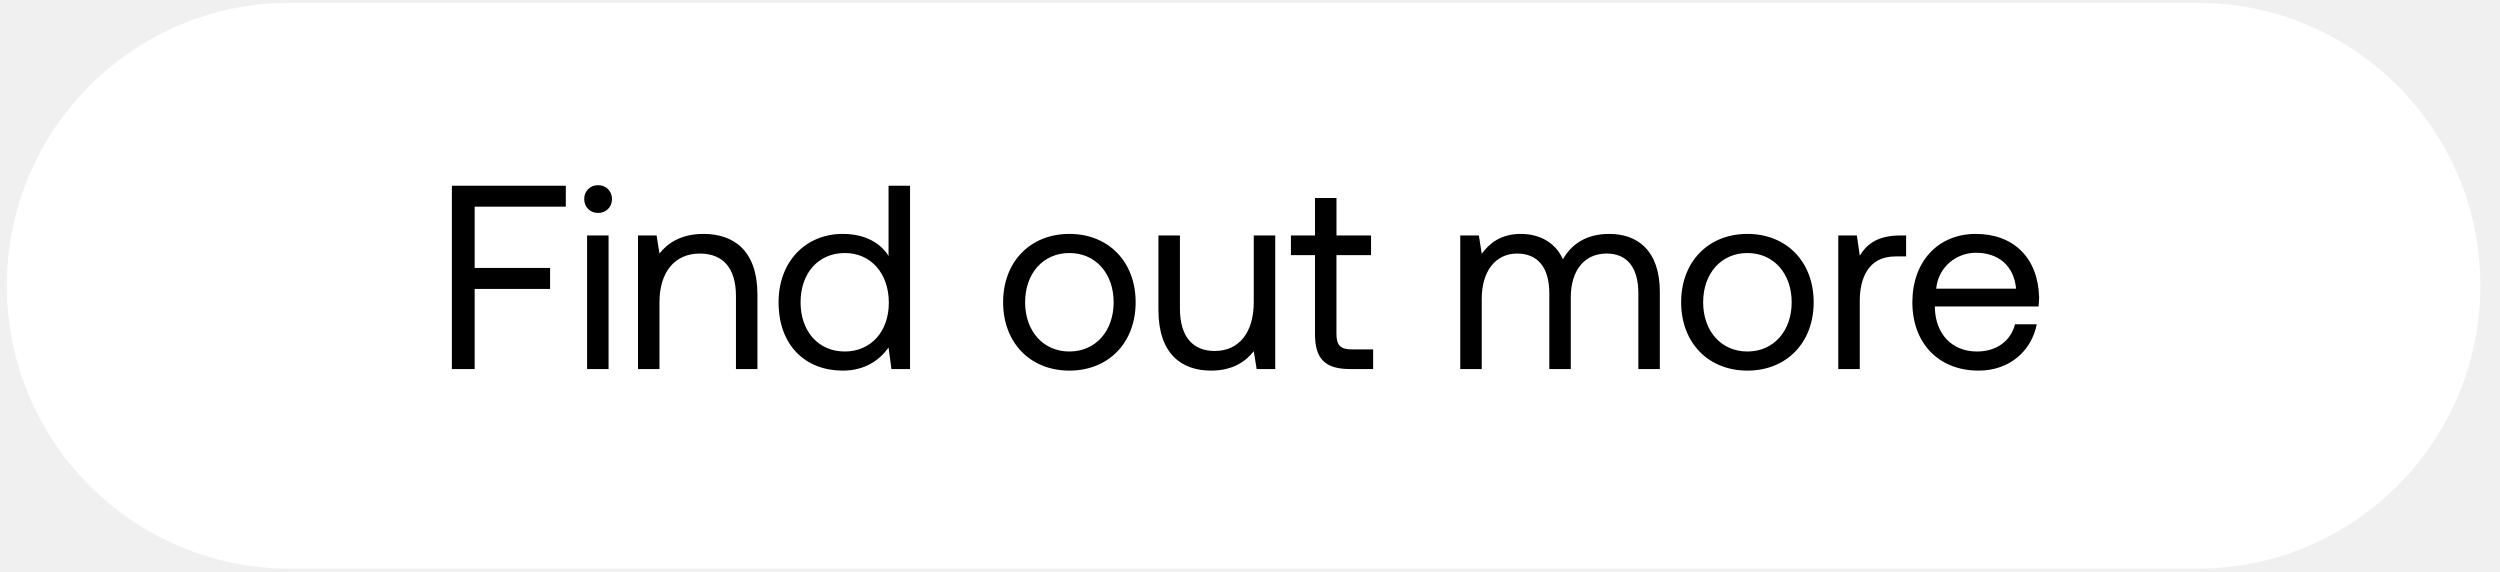
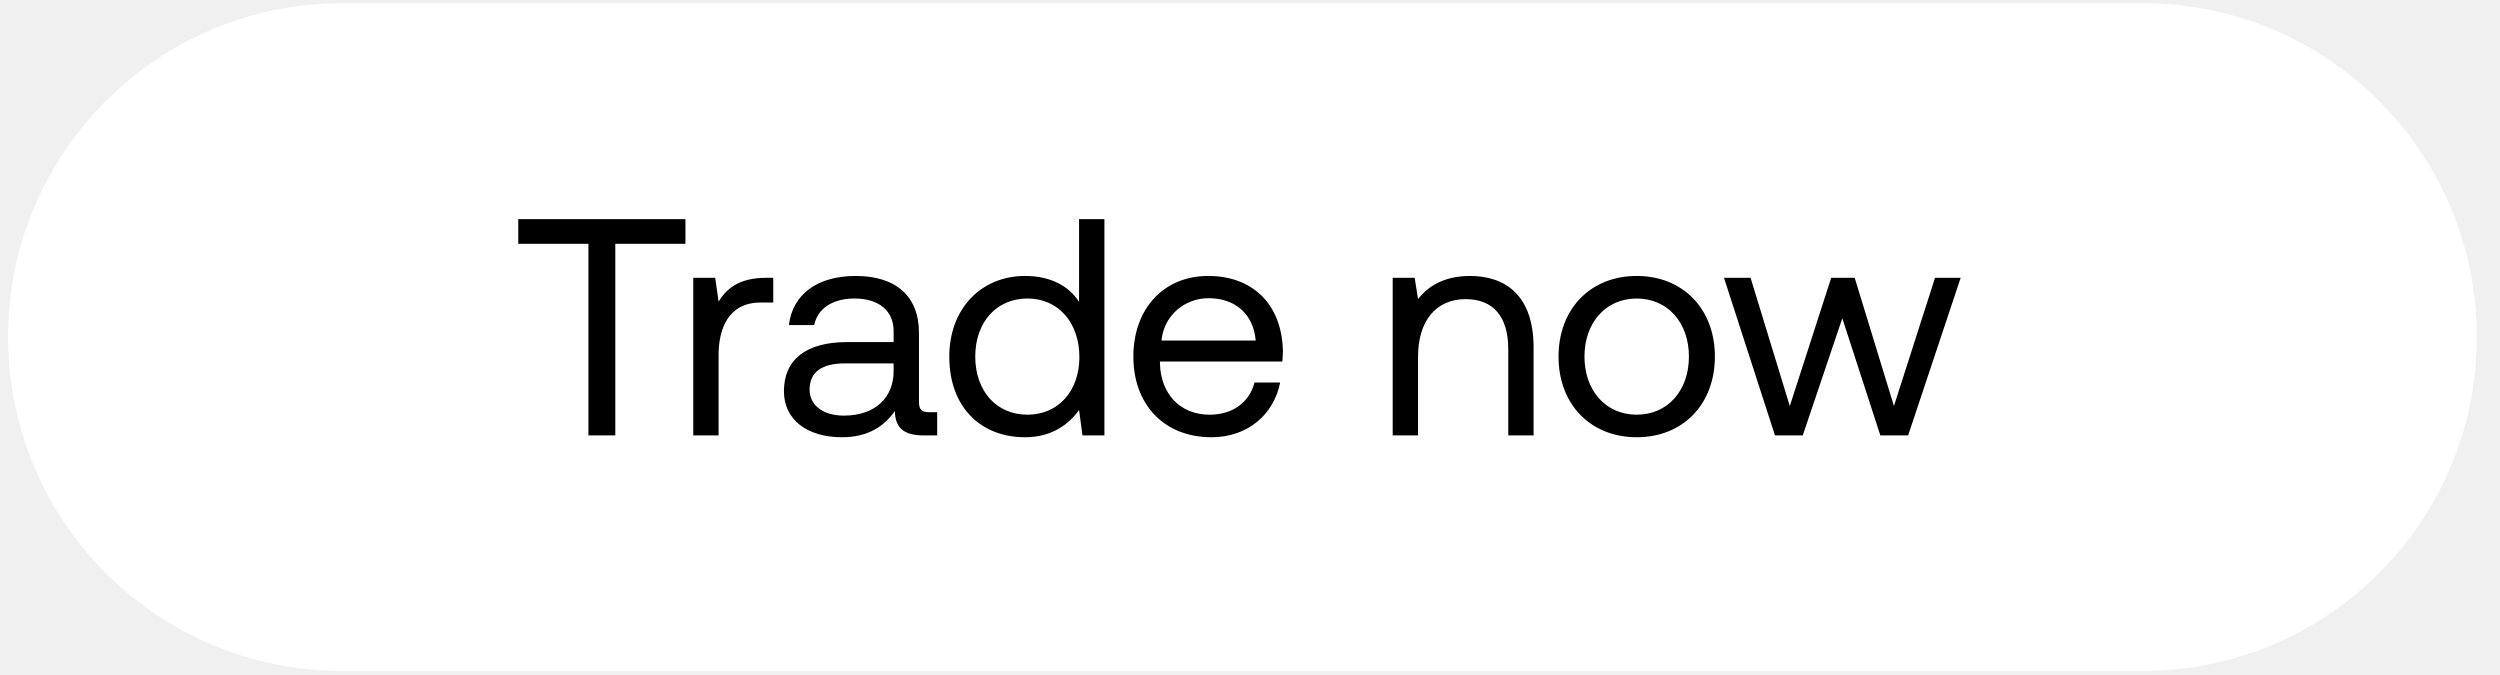
- <svg xmlns="http://www.w3.org/2000/svg" width="105" height="24" viewBox="0 0 105 24" fill="none">
-   <rect x=".287" y=".117" width="103.887" height="23.766" rx="11.883" fill="#fff" />
-   <path d="M18.979 15.5h.957v-3.366h3.168v-.88h-3.168V8.68h3.828V7.8h-4.785v7.7zm6.141-6.556c.33 0 .583-.242.583-.583a.567.567 0 00-.583-.583.567.567 0 00-.583.583c0 .341.253.583.583.583zm-.462 6.556h.902V9.89h-.902v5.61zm4.888-5.676c-.946 0-1.518.396-1.848.825l-.121-.759h-.781v5.61h.902v-2.805c0-1.265.638-2.046 1.694-2.046.979 0 1.518.616 1.518 1.782V15.5h.902v-3.124c0-1.859-1.001-2.552-2.266-2.552zm7.773.924c-.34-.539-.979-.924-1.925-.924-1.55 0-2.694 1.155-2.694 2.871 0 1.826 1.143 2.871 2.694 2.871.947 0 1.552-.451 1.925-.968l.121.902h.782V7.8h-.903v2.948zm-1.837 4.015c-1.11 0-1.858-.847-1.858-2.068s.747-2.068 1.858-2.068c1.1 0 1.849.858 1.849 2.09 0 1.199-.748 2.046-1.849 2.046zm9.432.803c1.64 0 2.783-1.166 2.783-2.871s-1.144-2.871-2.783-2.871-2.783 1.166-2.783 2.871 1.144 2.871 2.783 2.871zm0-.803c-1.11 0-1.859-.869-1.859-2.068s.748-2.068 1.86-2.068c1.11 0 1.858.869 1.858 2.068s-.748 2.068-1.859 2.068zm7.744-2.068c0 1.265-.616 2.046-1.639 2.046-.934 0-1.462-.616-1.462-1.782V9.89h-.903v3.124c0 1.859.98 2.552 2.211 2.552.924 0 1.463-.396 1.793-.814l.121.748h.781V9.89h-.902v2.805zm2.572 1.342c0 .99.385 1.463 1.463 1.463h.979v-.825h-.891c-.484 0-.65-.176-.65-.649v-3.311h1.453V9.89h-1.452V8.317h-.902V9.89h-1.012v.825h1.012v3.322zM67.59 9.824c-1 0-1.606.462-1.947 1.067-.319-.715-.99-1.067-1.77-1.067-.87 0-1.343.429-1.64.836l-.12-.77h-.782v5.61h.902v-2.959c0-1.122.561-1.892 1.485-1.892.858 0 1.353.572 1.353 1.672V15.5h.902v-3.003c0-1.144.572-1.848 1.507-1.848.847 0 1.331.572 1.331 1.672V15.5h.902v-3.234c0-1.771-.957-2.442-2.123-2.442zm5.8 5.742c1.64 0 2.784-1.166 2.784-2.871s-1.144-2.871-2.783-2.871c-1.64 0-2.783 1.166-2.783 2.871s1.144 2.871 2.783 2.871zm0-.803c-1.11 0-1.858-.869-1.858-2.068s.748-2.068 1.859-2.068c1.11 0 1.859.869 1.859 2.068s-.748 2.068-1.86 2.068zm6.414-4.873c-1.001 0-1.43.418-1.694.847l-.121-.847h-.781v5.61h.902v-2.86c0-.891.319-1.87 1.496-1.87h.451v-.88h-.253zm3.298 5.676c1.298 0 2.222-.825 2.442-1.947h-.913c-.187.726-.803 1.144-1.595 1.144-1.067 0-1.738-.748-1.771-1.815v-.077h4.356c.01-.132.022-.264.022-.385-.044-1.661-1.078-2.662-2.662-2.662-1.584 0-2.662 1.166-2.662 2.871 0 1.716 1.1 2.871 2.783 2.871zm-1.782-3.443c.088-.913.847-1.507 1.672-1.507.935 0 1.595.539 1.683 1.507H81.32z" fill="#000" />
+ <svg xmlns="http://www.w3.org/2000/svg" width="89" height="24" viewBox="0 0 89 24" fill="none">
+   <rect x=".287" y=".117" width="87.887" height="23.766" rx="11.883" fill="#fff" />
+   <path d="M18.45 8.68h2.498v6.82h.957V8.68h2.497V7.8H18.45v.88zm8.826 1.21c-1.001 0-1.43.418-1.694.847l-.121-.847h-.781v5.61h.902v-2.86c0-.891.319-1.87 1.496-1.87h.45v-.88h-.252zm5.802 4.785c-.253 0-.363-.077-.363-.374v-2.453c0-1.309-.825-2.024-2.255-2.024-1.353 0-2.244.649-2.376 1.749h.902c.11-.572.638-.946 1.43-.946.88 0 1.397.44 1.397 1.166v.385h-1.65c-1.474 0-2.255.627-2.255 1.749 0 1.023.836 1.639 2.068 1.639.968 0 1.53-.429 1.881-.935.011.55.264.869 1.012.869h.495v-.825h-.286zm-1.265-1.463c0 .935-.649 1.584-1.77 1.584-.749 0-1.222-.374-1.222-.924 0-.638.451-.935 1.254-.935h1.738v.275zm6.602-2.464c-.34-.539-.979-.924-1.925-.924-1.55 0-2.695 1.155-2.695 2.871 0 1.826 1.144 2.871 2.695 2.871.946 0 1.551-.451 1.925-.968l.121.902h.781V7.8h-.902v2.948zm-1.837 4.015c-1.11 0-1.859-.847-1.859-2.068s.748-2.068 1.86-2.068c1.1 0 1.847.858 1.847 2.09 0 1.199-.748 2.046-1.848 2.046zm6.553.803c1.298 0 2.222-.825 2.442-1.947h-.913c-.187.726-.803 1.144-1.595 1.144-1.067 0-1.738-.748-1.771-1.815v-.077h4.356c.011-.132.022-.264.022-.385-.044-1.661-1.078-2.662-2.662-2.662-1.584 0-2.662 1.166-2.662 2.871 0 1.716 1.1 2.871 2.783 2.871zm-1.782-3.443c.088-.913.847-1.507 1.672-1.507.935 0 1.595.539 1.683 1.507h-3.355zM52.33 9.824c-.946 0-1.518.396-1.848.825l-.12-.759h-.782v5.61h.902v-2.805c0-1.265.638-2.046 1.694-2.046.98 0 1.518.616 1.518 1.782V15.5h.902v-3.124c0-1.859-1-2.552-2.266-2.552zm5.937 5.742c1.639 0 2.783-1.166 2.783-2.871s-1.144-2.871-2.783-2.871c-1.64 0-2.783 1.166-2.783 2.871s1.144 2.871 2.783 2.871zm0-.803c-1.111 0-1.86-.869-1.86-2.068s.749-2.068 1.86-2.068c1.11 0 1.859.869 1.859 2.068s-.748 2.068-1.86 2.068zm4.921.737h.99l1.408-4.169L66.94 15.5h.99l1.87-5.61h-.913l-1.463 4.565-1.397-4.565h-.836l-1.474 4.565L62.32 9.89h-.946l1.815 5.61z" fill="#000" />
</svg>
